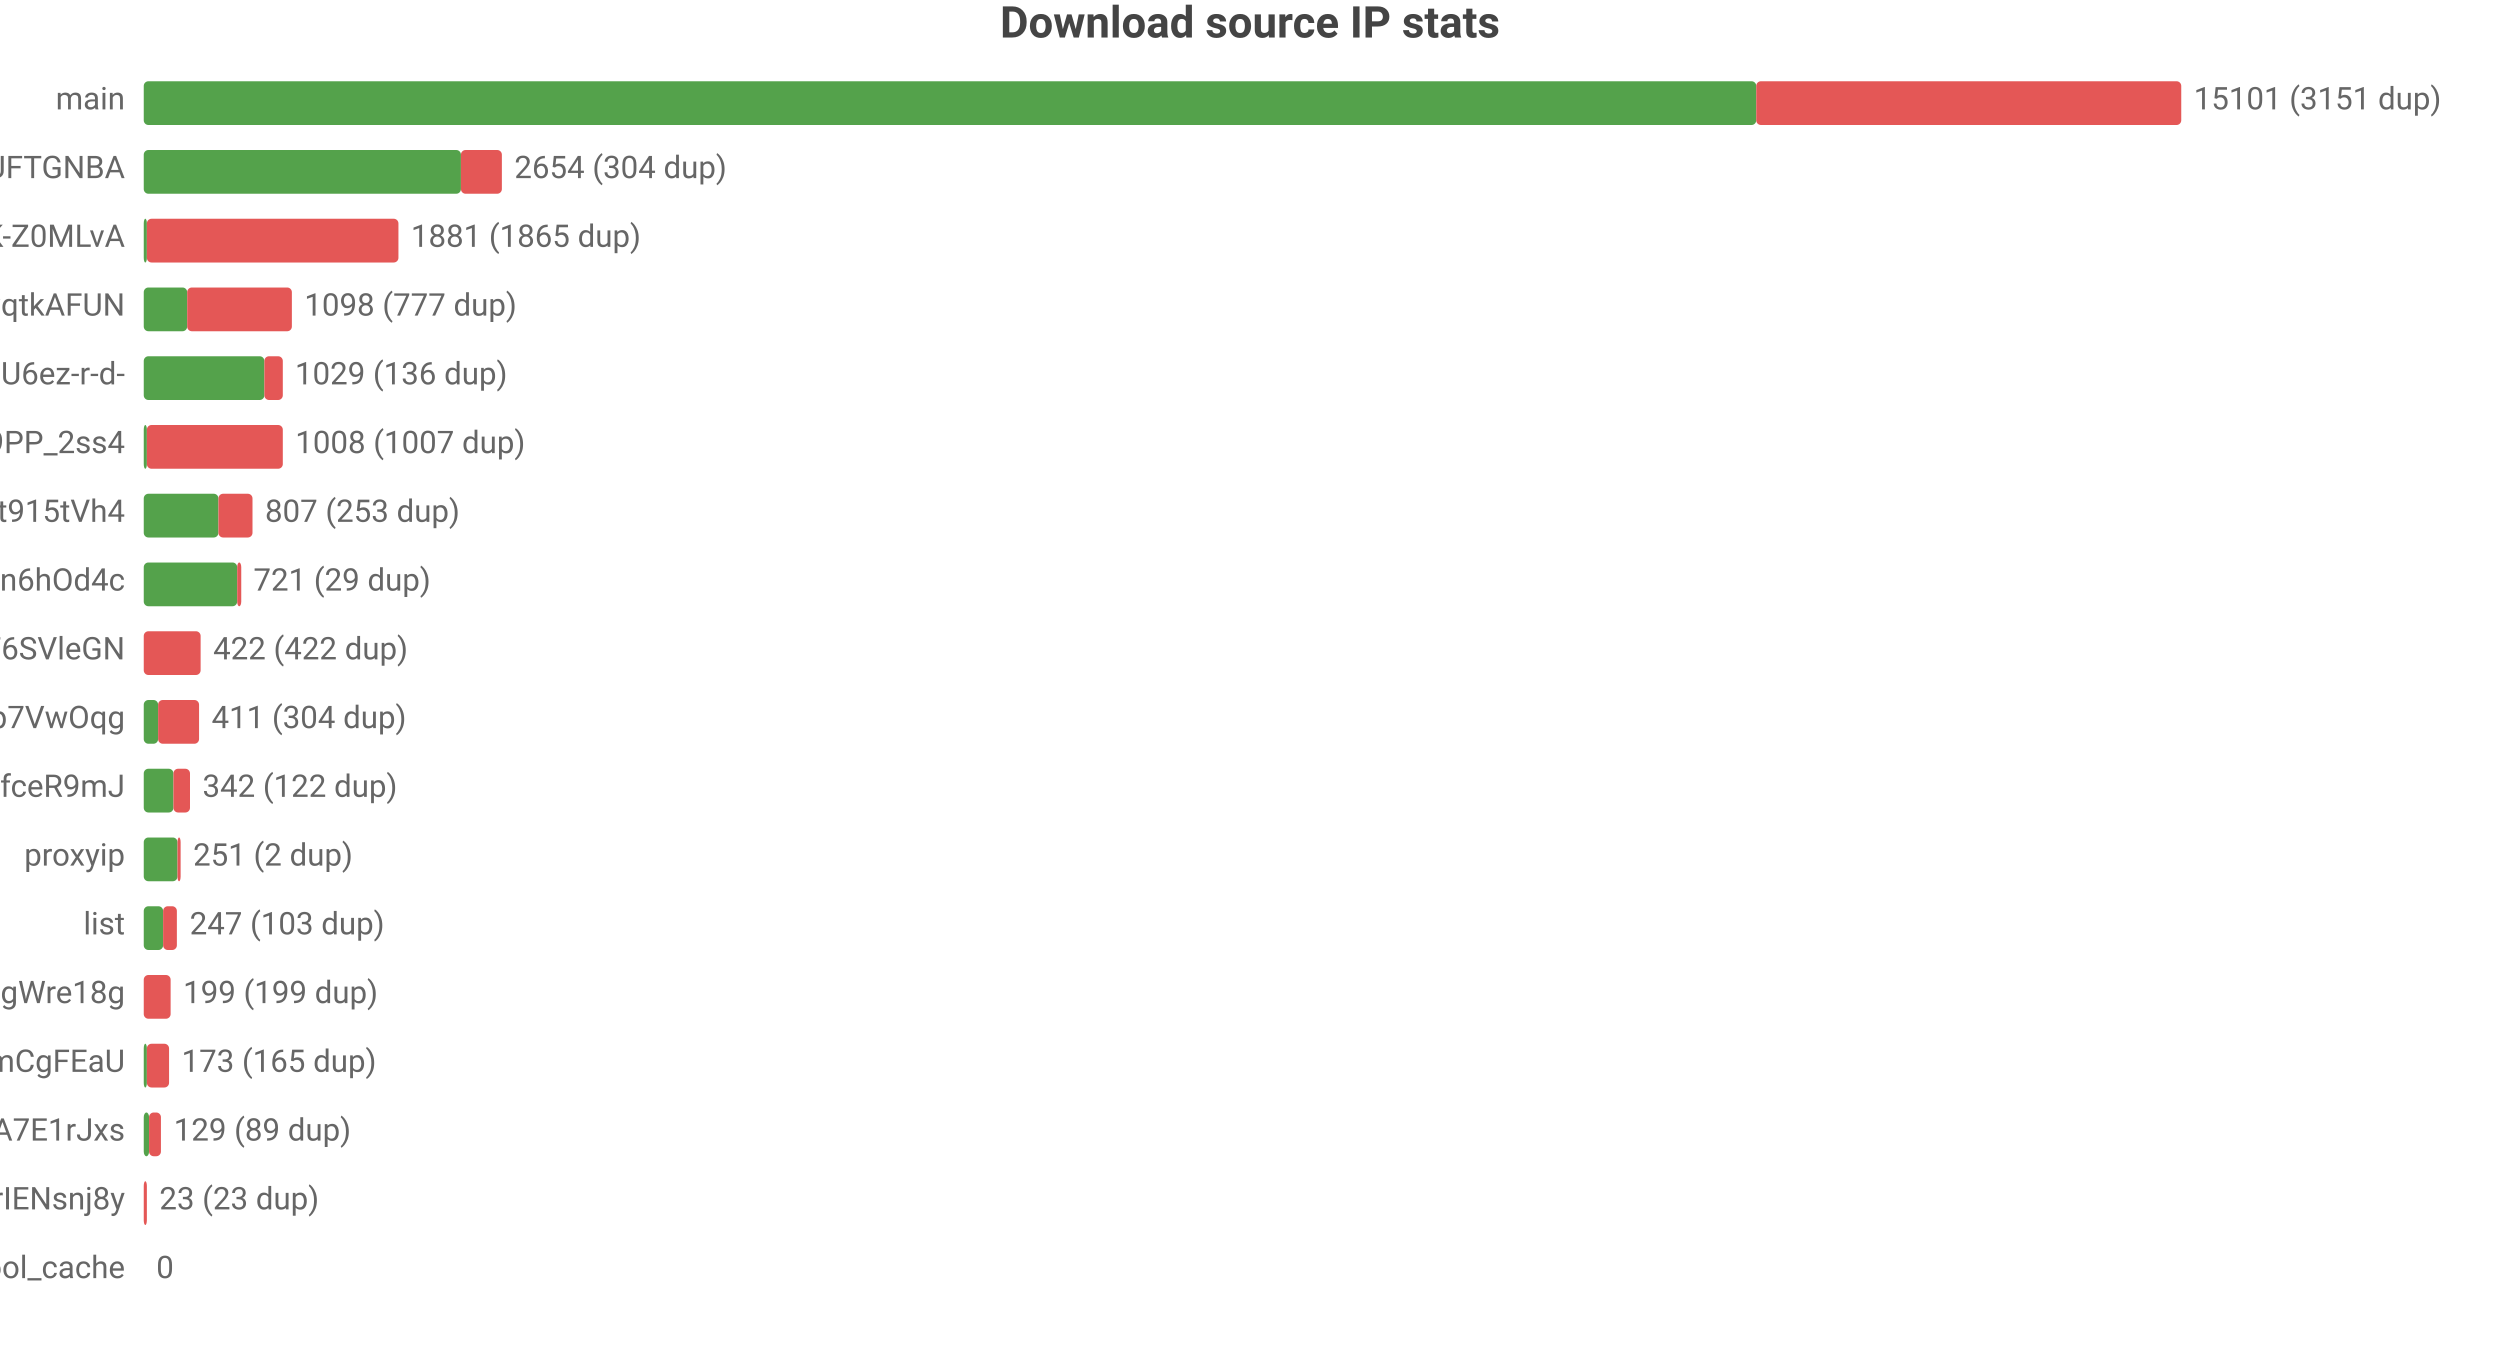
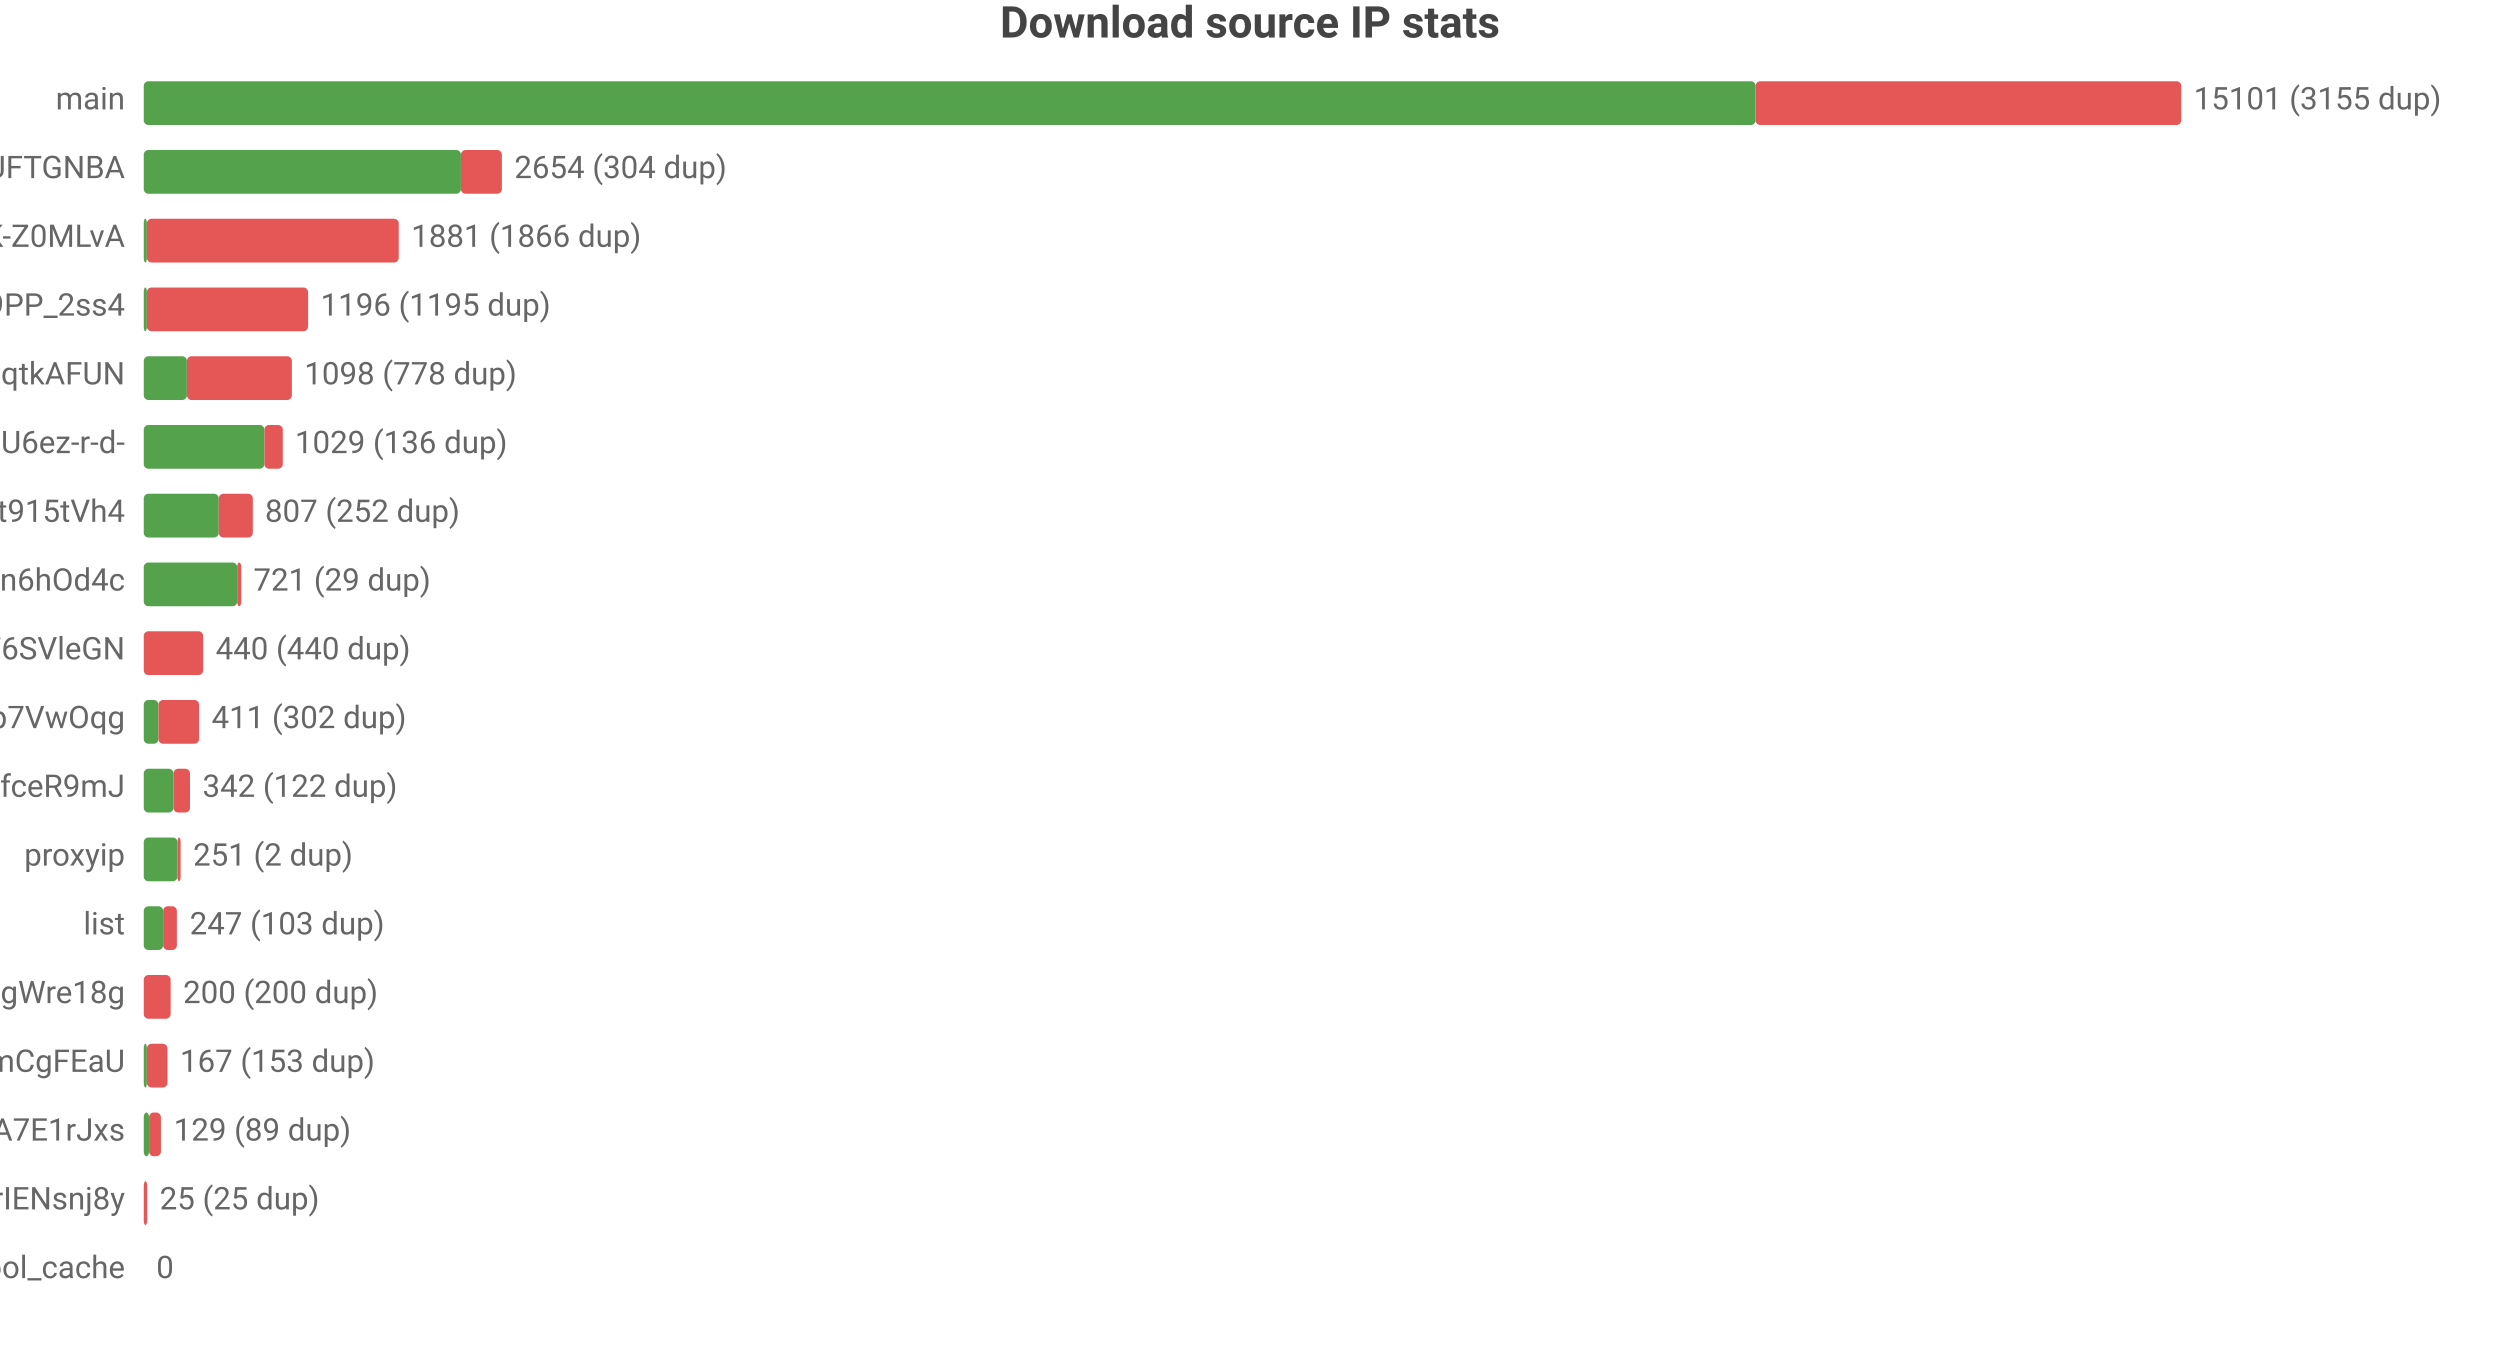
<svg xmlns="http://www.w3.org/2000/svg" width="800" height="432" viewBox="0 0 800 432">
  <rect width="800" height="432" fill="#ffffff" />
  <style>text{font-family:system-ui,-apple-system,'Segoe UI',Roboto,'PingFang SC','Microsoft YaHei','Noto Sans CJK SC',sans-serif}.g{stroke:#e8e8e8;stroke-width:1}.a{stroke:#999;stroke-width:1}.t{font-size:10px;fill:#666}.m{font-size:10px;text-anchor:middle;fill:#666}.e{font-size:10px;text-anchor:end;fill:#666}.l{font-size:11px;fill:#333}.tt{font-size:14px;font-weight:600;text-anchor:middle;fill:#444}.em{font-size:13px;text-anchor:middle;fill:#999}</style>
  <text class="tt" x="400.0" y="12">Download source IP stats</text>
  <text class="e" x="40" y="35">main</text>
-   <rect x="46" y="26" width="516.0" height="14" fill="#54a24b" rx="1.5" />
-   <rect x="562.0" y="26" width="136.0" height="14" fill="#e45756" rx="1.5" />
-   <text class="t" x="702" y="35">15101 (3151 dup)</text>
+   <rect x="46" y="26" width="515.8" height="14" fill="#54a24b" rx="1.5" />
+   <rect x="561.8" y="26" width="136.2" height="14" fill="#e45756" rx="1.5" />
+   <text class="t" x="702" y="35">15101 (3155 dup)</text>
  <text class="e" x="40" y="57">dsrc_koIyMZFFic21Px3M4Z5Wb4Aier9UFTGNBA</text>
  <rect x="46" y="48" width="101.5" height="14" fill="#54a24b" rx="1.5" />
  <rect x="147.5" y="48" width="13.1" height="14" fill="#e45756" rx="1.5" />
  <text class="t" x="164.6" y="57">2654 (304 dup)</text>
  <text class="e" x="40" y="79">dsrc_dyz1ApcMKse5dc2AqbRKg-GCRWK-Z0MLvA</text>
  <rect x="46" y="70" width="1" height="14" fill="#54a24b" rx="1.5" />
-   <rect x="47" y="70" width="80.5" height="14" fill="#e45756" rx="1.5" />
-   <text class="t" x="131.5" y="79">1881 (1865 dup)</text>
-   <text class="e" x="40" y="101">dsrc_otoqKZ97QGjdwqtkAFUN</text>
-   <rect x="46" y="92" width="13.9" height="14" fill="#54a24b" rx="1.5" />
-   <rect x="59.9" y="92" width="33.5" height="14" fill="#e45756" rx="1.5" />
-   <text class="t" x="97.4" y="101">1098 (777 dup)</text>
-   <text class="e" x="40" y="123">dsrc_jQi4Lke_x4pVNAHU6ez-r-d-</text>
-   <rect x="46" y="114" width="38.6" height="14" fill="#54a24b" rx="1.5" />
-   <rect x="84.6" y="114" width="5.9" height="14" fill="#e45756" rx="1.5" />
-   <text class="t" x="94.4" y="123">1029 (136 dup)</text>
-   <text class="e" x="40" y="145">dsrc_NZkbMF0zJ_nVPyU9PP_2ss4</text>
-   <rect x="46" y="136" width="1" height="14" fill="#54a24b" rx="1.5" />
-   <rect x="47" y="136" width="43.5" height="14" fill="#e45756" rx="1.5" />
-   <text class="t" x="94.5" y="145">1008 (1007 dup)</text>
+   <rect x="47" y="70" width="80.6" height="14" fill="#e45756" rx="1.5" />
+   <text class="t" x="131.6" y="79">1881 (1866 dup)</text>
+   <text class="e" x="40" y="101">dsrc_NZkbMF0zJ_nVPyU9PP_2ss4</text>
+   <rect x="46" y="92" width="1" height="14" fill="#54a24b" rx="1.5" />
+   <rect x="47" y="92" width="51.6" height="14" fill="#e45756" rx="1.5" />
+   <text class="t" x="102.6" y="101">1196 (1195 dup)</text>
+   <text class="e" x="40" y="123">dsrc_otoqKZ97QGjdwqtkAFUN</text>
+   <rect x="46" y="114" width="13.8" height="14" fill="#54a24b" rx="1.5" />
+   <rect x="59.8" y="114" width="33.6" height="14" fill="#e45756" rx="1.5" />
+   <text class="t" x="97.4" y="123">1098 (778 dup)</text>
+   <text class="e" x="40" y="145">dsrc_jQi4Lke_x4pVNAHU6ez-r-d-</text>
+   <rect x="46" y="136" width="38.6" height="14" fill="#54a24b" rx="1.5" />
+   <rect x="84.6" y="136" width="5.9" height="14" fill="#e45756" rx="1.5" />
+   <text class="t" x="94.4" y="145">1029 (136 dup)</text>
  <text class="e" x="40" y="167">dsrc_A4Z1CFnF_B6ORXft915tVh4</text>
-   <rect x="46" y="158" width="23.9" height="14" fill="#54a24b" rx="1.5" />
-   <rect x="69.9" y="158" width="10.9" height="14" fill="#e45756" rx="1.5" />
-   <text class="t" x="84.8" y="167">807 (253 dup)</text>
+   <rect x="46" y="158" width="24.0" height="14" fill="#54a24b" rx="1.5" />
+   <rect x="70.0" y="158" width="10.9" height="14" fill="#e45756" rx="1.5" />
+   <text class="t" x="84.8" y="167">807 (252 dup)</text>
  <text class="e" x="40" y="189">dsrc_I2Bu0-fUIC5uLd1-n6hOd4c</text>
  <rect x="46" y="180" width="29.9" height="14" fill="#54a24b" rx="1.5" />
  <rect x="75.9" y="180" width="1.3" height="14" fill="#e45756" rx="1.5" />
  <text class="t" x="81.1" y="189">721 (29 dup)</text>
  <text class="e" x="40" y="211">dsrc_LLA73eP6qXwoercn3lGhF6SVleGN</text>
-   <rect x="46" y="202" width="18.2" height="14" fill="#e45756" rx="1.5" />
-   <text class="t" x="68.2" y="211">422 (422 dup)</text>
+   <rect x="46" y="202" width="19.0" height="14" fill="#e45756" rx="1.5" />
+   <text class="t" x="69.0" y="211">440 (440 dup)</text>
  <text class="e" x="40" y="233">dsrc_DFlKSqdXvgU5EWXdp7VwOqg</text>
-   <rect x="46" y="224" width="4.6" height="14" fill="#54a24b" rx="1.5" />
-   <rect x="50.6" y="224" width="13.1" height="14" fill="#e45756" rx="1.5" />
-   <text class="t" x="67.7" y="233">411 (304 dup)</text>
+   <rect x="46" y="224" width="4.7" height="14" fill="#54a24b" rx="1.5" />
+   <rect x="50.7" y="224" width="13.0" height="14" fill="#e45756" rx="1.5" />
+   <text class="t" x="67.7" y="233">411 (302 dup)</text>
  <text class="e" x="40" y="255">dsrc_CeBaE-maeWZqJDnV1pNP7CnuhVUL9fceR9mJ</text>
  <rect x="46" y="246" width="9.5" height="14" fill="#54a24b" rx="1.5" />
  <rect x="55.5" y="246" width="5.3" height="14" fill="#e45756" rx="1.5" />
  <text class="t" x="64.8" y="255">342 (122 dup)</text>
  <text class="e" x="40" y="277">proxyip</text>
  <rect x="46" y="268" width="10.8" height="14" fill="#54a24b" rx="1.5" />
  <rect x="56.8" y="268" width="1" height="14" fill="#e45756" rx="1.5" />
  <text class="t" x="61.8" y="277">251 (2 dup)</text>
  <text class="e" x="40" y="299">list</text>
  <rect x="46" y="290" width="6.2" height="14" fill="#54a24b" rx="1.5" />
  <rect x="52.2" y="290" width="4.4" height="14" fill="#e45756" rx="1.5" />
  <text class="t" x="60.7" y="299">247 (103 dup)</text>
  <text class="e" x="40" y="321">dsrc_MbZRMPaMPMm6o9mw3okGbgd7MVmUgWre18g</text>
  <rect x="46" y="312" width="8.6" height="14" fill="#e45756" rx="1.5" />
-   <text class="t" x="58.6" y="321">199 (199 dup)</text>
+   <text class="t" x="58.6" y="321">200 (200 dup)</text>
  <text class="e" x="40" y="343">dsrc_pAlpbTpSPPviUVumZmCgFEaU</text>
  <rect x="46" y="334" width="1" height="14" fill="#54a24b" rx="1.5" />
-   <rect x="47" y="334" width="7.1" height="14" fill="#e45756" rx="1.5" />
-   <text class="t" x="58.1" y="343">173 (165 dup)</text>
+   <rect x="47" y="334" width="6.6" height="14" fill="#e45756" rx="1.5" />
+   <text class="t" x="57.6" y="343">167 (153 dup)</text>
  <text class="e" x="40" y="365">dsrc_-gMAH1rE0Beexq3irh3A7E1rJxs</text>
  <rect x="46" y="356" width="1.7" height="14" fill="#54a24b" rx="1.5" />
  <rect x="47.7" y="356" width="3.8" height="14" fill="#e45756" rx="1.5" />
  <text class="t" x="55.6" y="365">129 (89 dup)</text>
  <text class="e" x="40" y="387">dsrc_uTixem8zbKw5hXeUZLLrIENsnj8y</text>
-   <rect x="46" y="378" width="1" height="14" fill="#e45756" rx="1.5" />
-   <text class="t" x="51" y="387">23 (23 dup)</text>
+   <rect x="46" y="378" width="1.1" height="14" fill="#e45756" rx="1.5" />
+   <text class="t" x="51.1" y="387">25 (25 dup)</text>
  <text class="e" x="40" y="409">pool_cache</text>
  <text class="t" x="50" y="409">0</text>
</svg>
